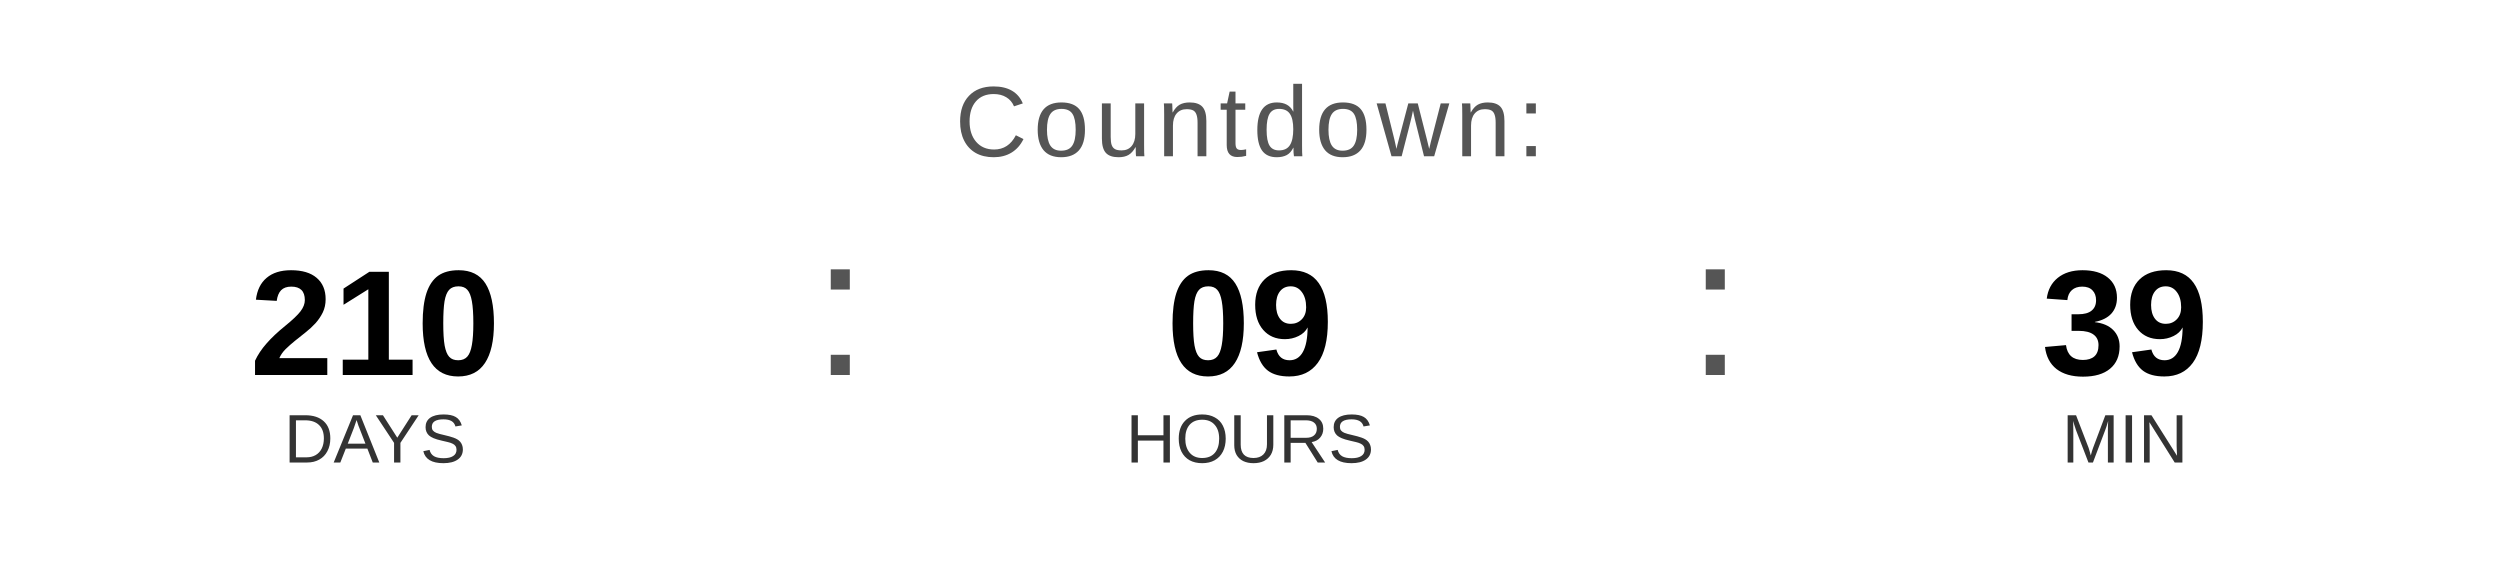
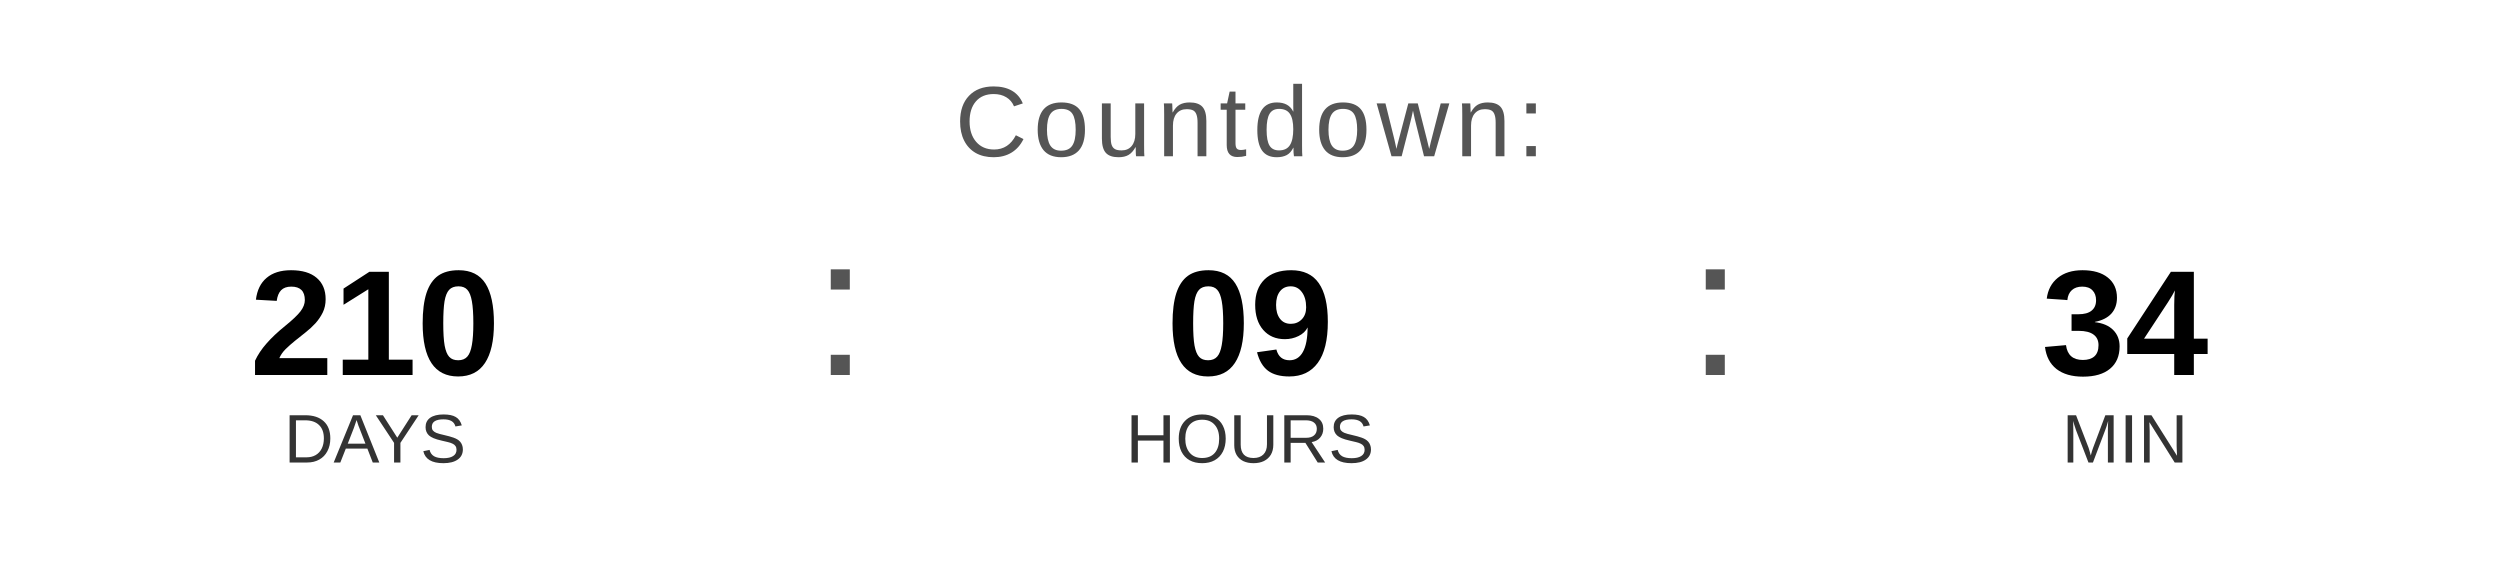
<svg xmlns="http://www.w3.org/2000/svg" width="400" height="90" viewBox="0 0 400 90">
  <text x="200" y="25" font-family="Arial, Helvetica, sans-serif" font-size="16" fill="#555555" text-anchor="middle" letter-spacing="1">
    Countdown:
  </text>
  <text x="60" y="60" font-family="Arial, Helvetica, sans-serif" font-size="24" font-weight="bold" fill="#000000" text-anchor="middle">210</text>
  <text x="60" y="74" font-family="Arial, Helvetica, sans-serif" font-size="11" fill="#333333" text-anchor="middle">DAYS</text>
  <text x="130" y="60" font-family="Arial, sans-serif" font-size="32" fill="#555555">:</text>
  <text x="200" y="60" font-family="Arial, Helvetica, sans-serif" font-size="24" font-weight="bold" fill="#000000" text-anchor="middle">09</text>
  <text x="200" y="74" font-family="Arial, Helvetica, sans-serif" font-size="11" fill="#333333" text-anchor="middle">HOURS</text>
  <text x="270" y="60" font-family="Arial, sans-serif" font-size="32" fill="#555555">:</text>
-   <text x="340" y="60" font-family="Arial, Helvetica, sans-serif" font-size="24" font-weight="bold" fill="#000000" text-anchor="middle">39</text>
+   <text x="340" y="60" font-family="Arial, Helvetica, sans-serif" font-size="24" font-weight="bold" fill="#000000" text-anchor="middle">34</text>
  <text x="340" y="74" font-family="Arial, Helvetica, sans-serif" font-size="11" fill="#333333" text-anchor="middle">MIN</text>
</svg>
